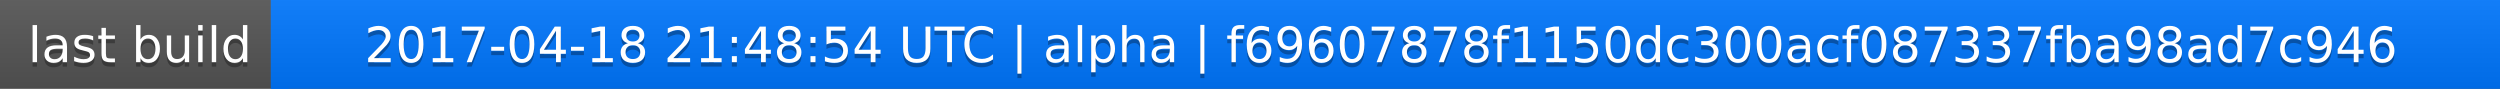
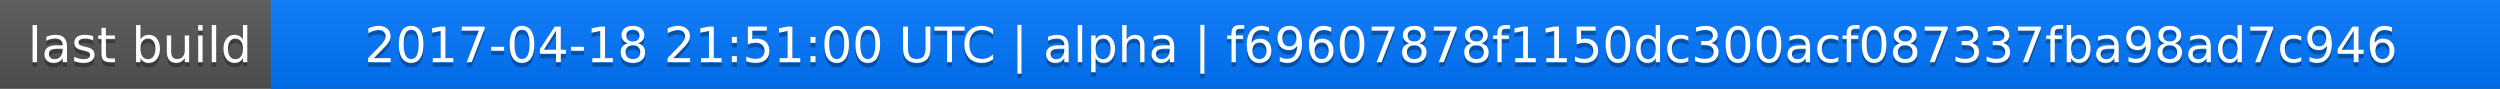
<svg xmlns="http://www.w3.org/2000/svg" width="563" height="20">
  <linearGradient id="a" x2="0" y2="100%">
    <stop offset="0" stop-color="#bbb" stop-opacity=".1" />
    <stop offset="1" stop-opacity=".1" />
  </linearGradient>
  <rect rx="0" width="563" height="20" fill="#555" />
  <rect rx="0" x="61" width="502" height="20" fill="#07f" />
  <path fill="#07f" d="M61 0h4v20h-4z" />
  <rect rx="0" width="563" height="20" fill="url(#a)" />
  <g fill="#fff" text-anchor="middle" font-family="DejaVu Sans,Verdana,Geneva,sans-serif" font-size="11">
    <text x="31.5" y="15" fill="#010101" fill-opacity=".3">last build</text>
    <text x="31.5" y="14">last build</text>
-     <text x="311" y="15" fill="#010101" fill-opacity=".3">2017-04-18 21:48:54 UTC | alpha | f69607878f1150dc300acf087337fba98ad7c946</text>
-     <text x="311" y="14">2017-04-18 21:48:54 UTC | alpha | f69607878f1150dc300acf087337fba98ad7c946</text>
+     <text x="311" y="15" fill="#010101" fill-opacity=".3">2017-04-18 21:51:00 UTC | alpha | f69607878f1150dc300acf087337fba98ad7c946</text>
+     <text x="311" y="14">2017-04-18 21:51:00 UTC | alpha | f69607878f1150dc300acf087337fba98ad7c946</text>
  </g>
</svg>
